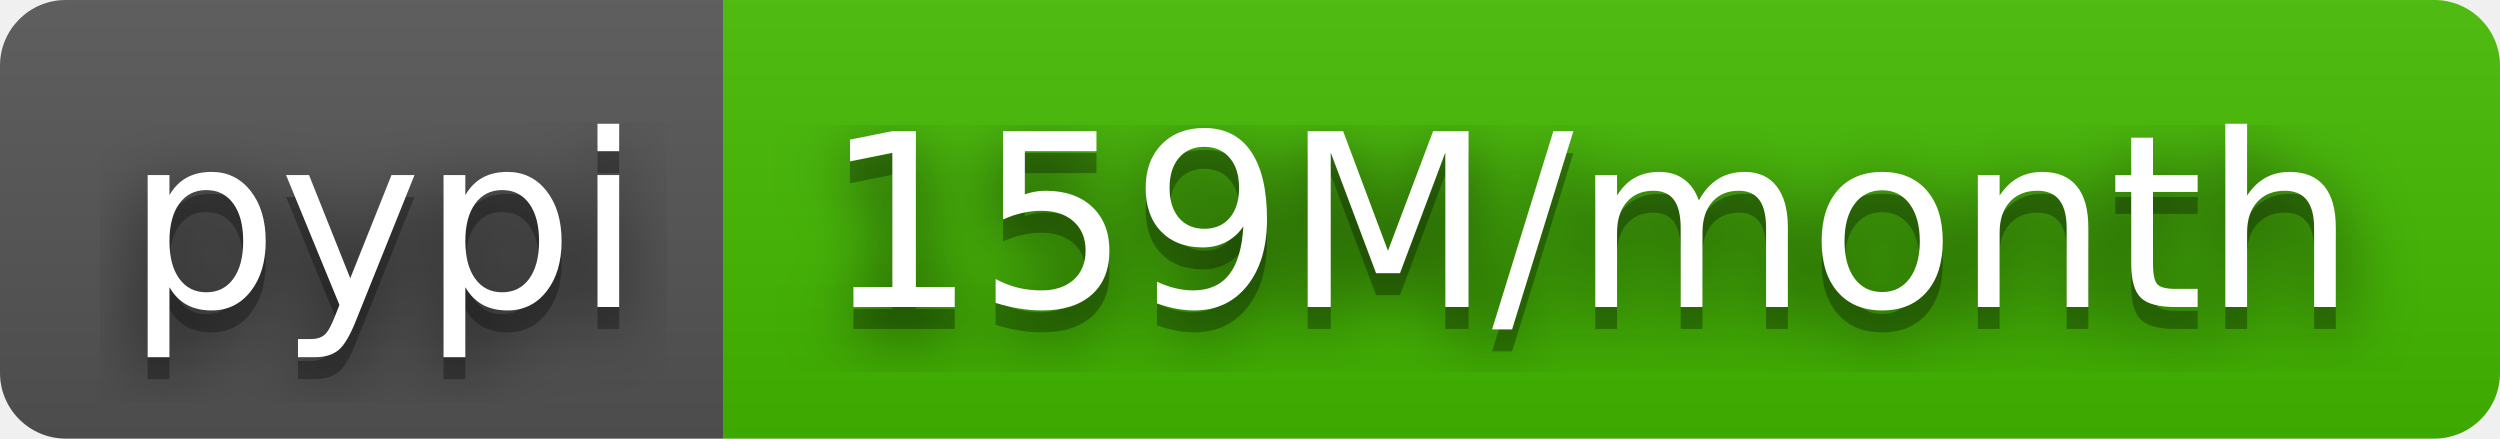
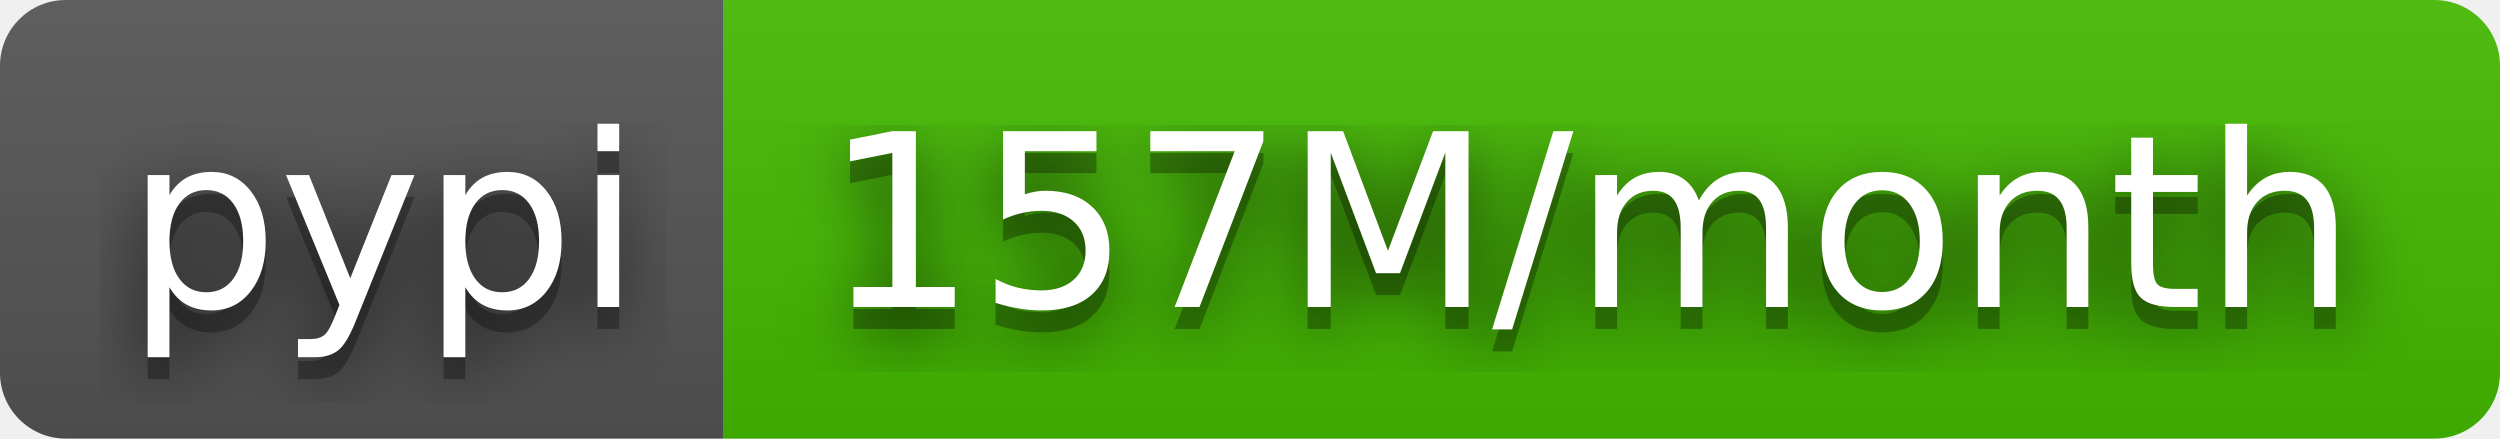
- <svg xmlns="http://www.w3.org/2000/svg" width="114" height="20" role="img" aria-label="pypi: 159M/month">
+ <svg xmlns="http://www.w3.org/2000/svg" width="114" height="20" role="img" aria-label="pypi: 157M/month">
  <filter id="blur">
    <feGaussianBlur stdDeviation="16" />
  </filter>
  <linearGradient id="s" x2="0" y2="100%">
    <stop offset="0" stop-color="#bbb" stop-opacity=".1" />
    <stop offset="1" stop-opacity=".1" />
  </linearGradient>
  <clipPath id="r">
    <rect width="114" height="20" rx="3" />
  </clipPath>
  <g clip-path="url(#r)">
    <rect width="33" height="20" fill="#555" />
    <rect x="33" width="81" height="20" fill="#4b0" />
    <rect width="114" height="20" fill="url(#s)" />
  </g>
  <g fill="#fff" text-anchor="middle" font-family="Verdana,Geneva,DejaVu Sans,sans-serif" text-rendering="geometricPrecision" font-size="110">
    <g transform="scale(.1)">
      <g aria-hidden="true" fill="#010101">
        <text x="175" y="150" fill-opacity=".8" filter="url(#blur)" textLength="230">pypi</text>
        <text x="175" y="150" fill-opacity=".3" textLength="230">pypi</text>
      </g>
      <text x="175" y="140" textLength="230">pypi</text>
    </g>
    <g transform="scale(.1)">
      <g aria-hidden="true" fill="#010101">
-         <text x="725" y="150" fill-opacity=".8" filter="url(#blur)" textLength="710">159M/month</text>
-         <text x="725" y="150" fill-opacity=".3" textLength="710">159M/month</text>
+         <text x="725" y="150" fill-opacity=".8" filter="url(#blur)" textLength="710">157M/month</text>
+         <text x="725" y="150" fill-opacity=".3" textLength="710">157M/month</text>
      </g>
-       <text x="725" y="140" textLength="710">159M/month</text>
+       <text x="725" y="140" textLength="710">157M/month</text>
    </g>
  </g>
</svg>
